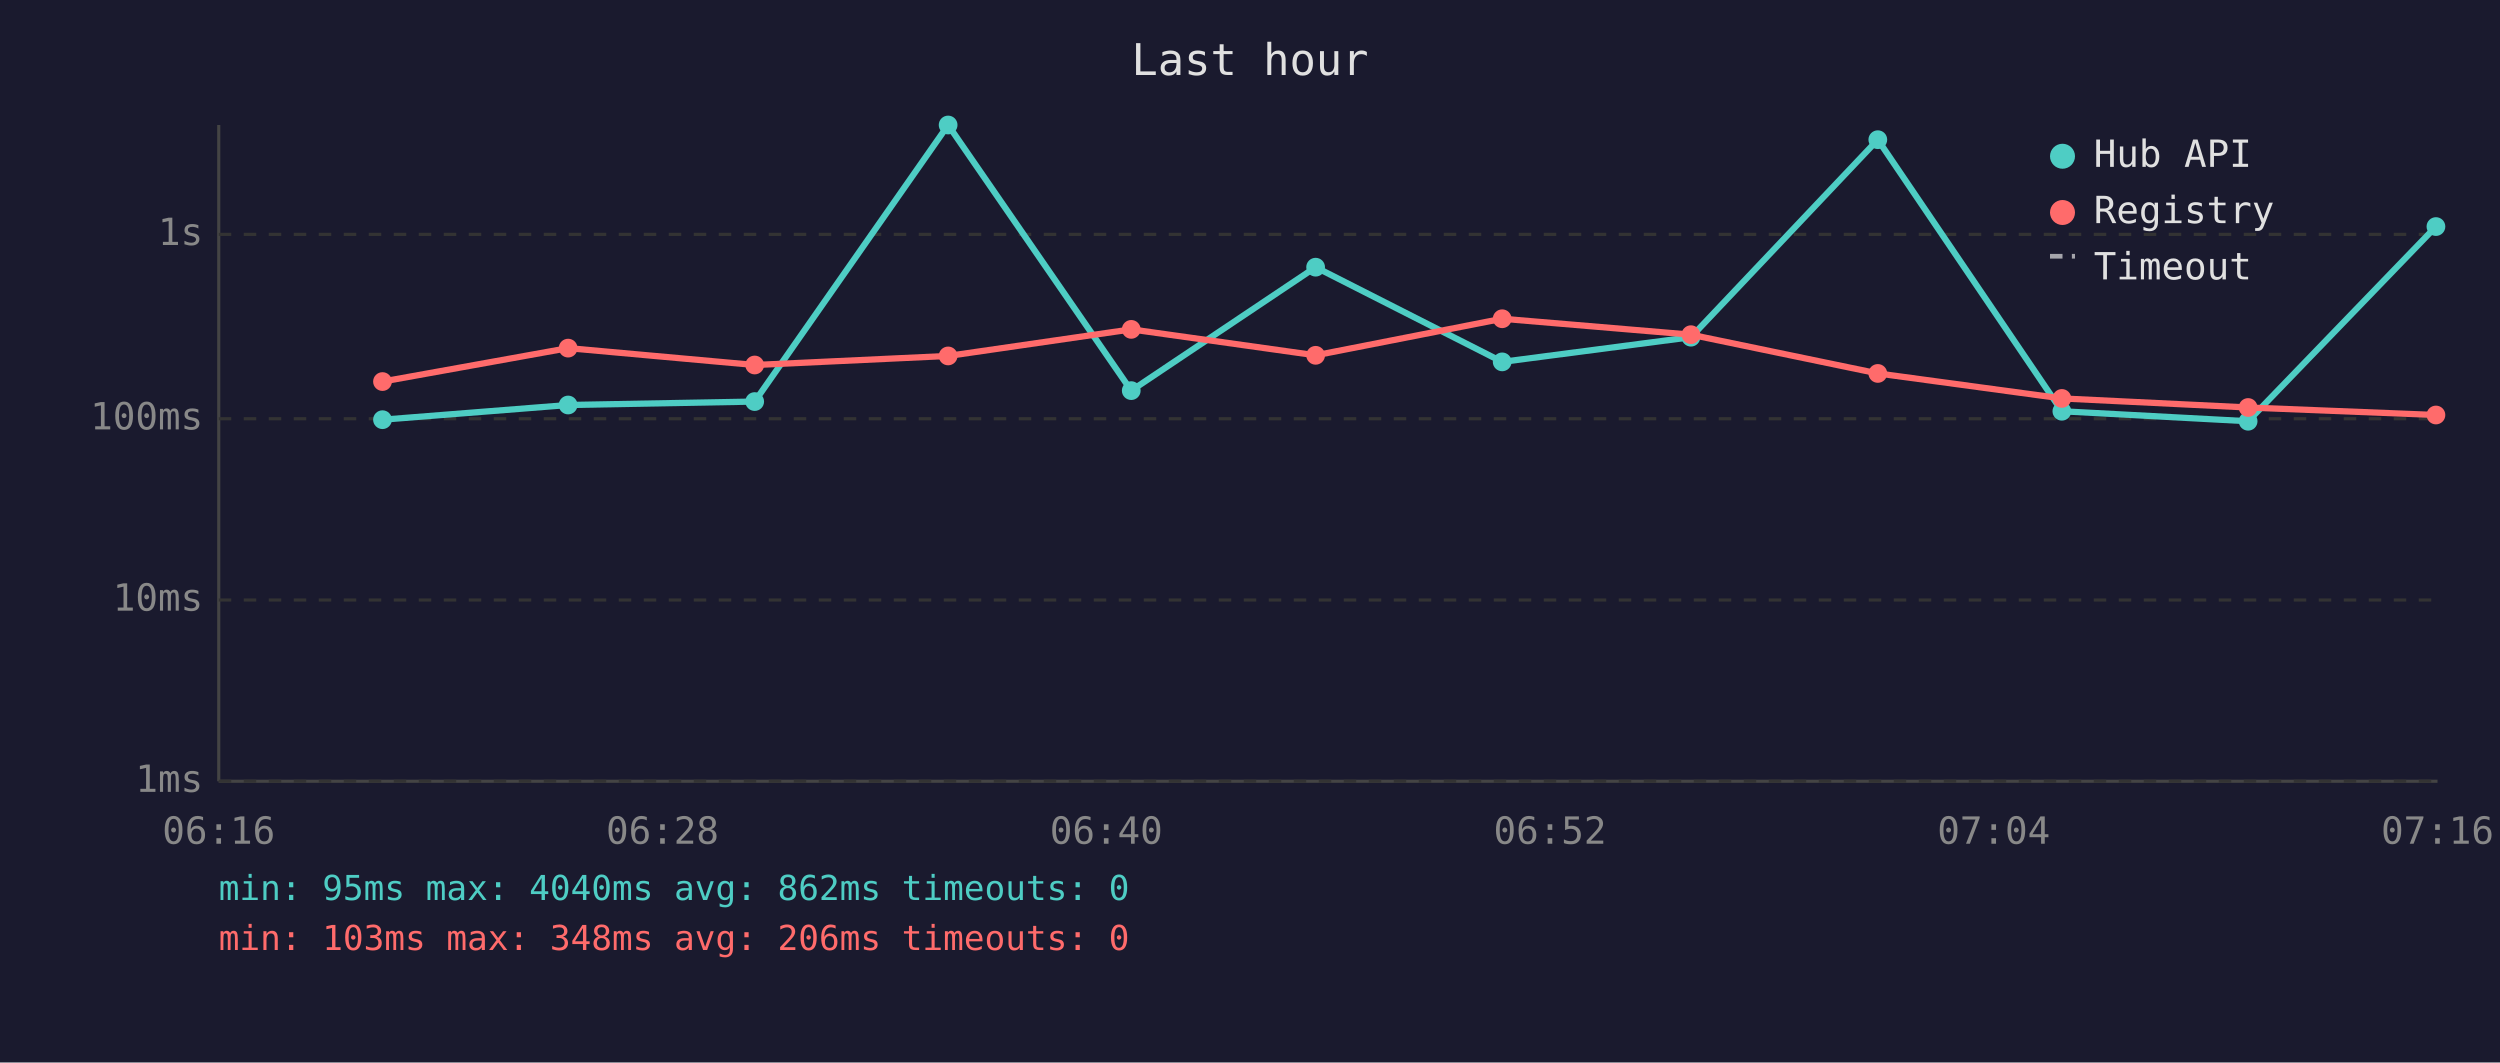
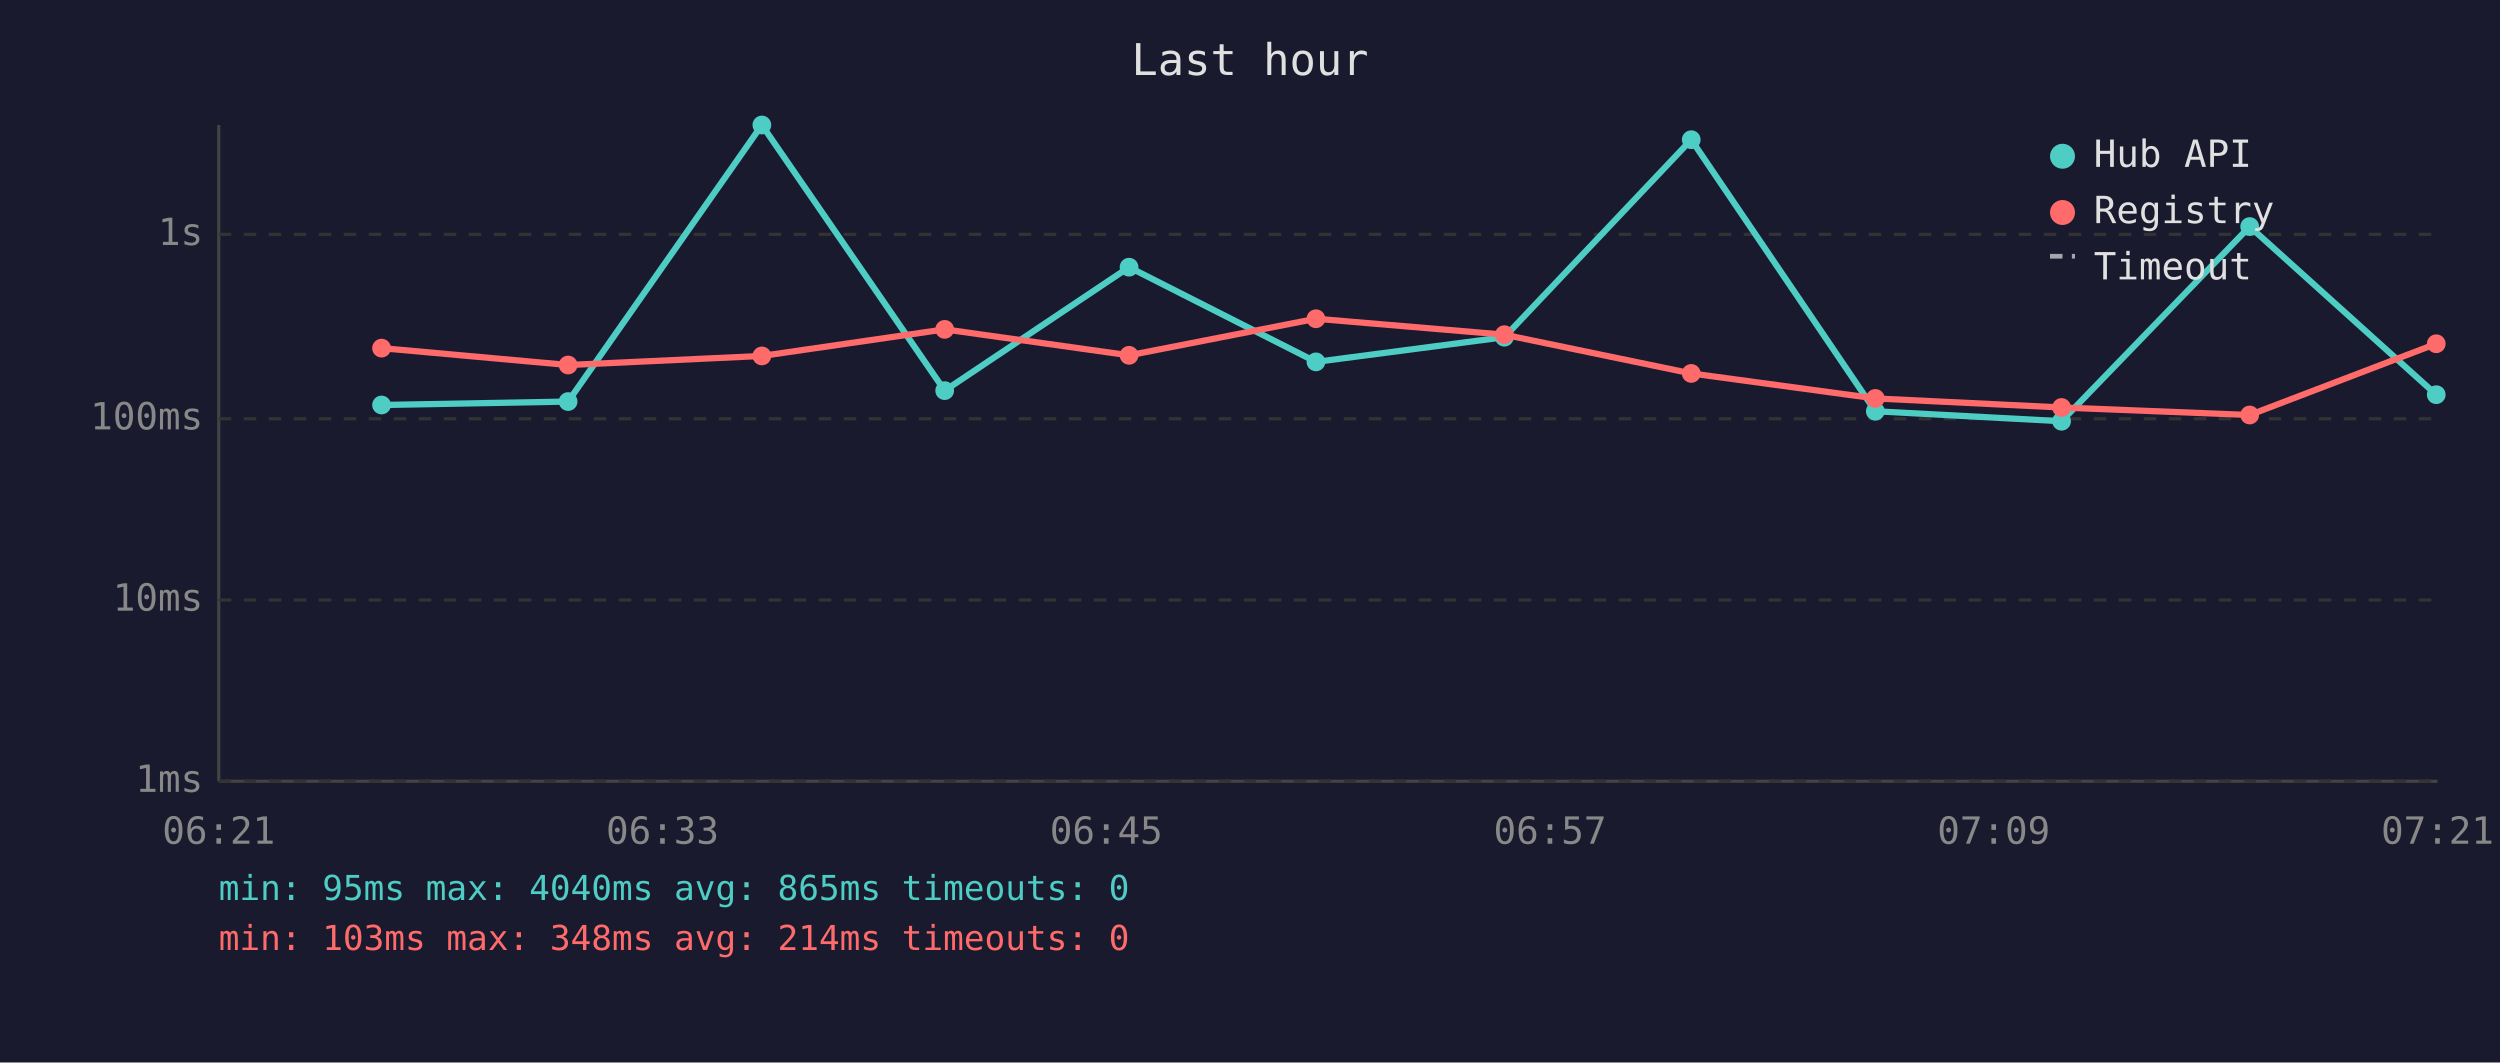
<svg xmlns="http://www.w3.org/2000/svg" viewBox="0 0 800 340" font-family="monospace" font-size="12">
  <rect width="800" height="340" fill="#1a1a2e" />
  <text x="400" y="24" fill="#e0e0e0" font-size="14" text-anchor="middle">Last hour</text>
  <line x1="70" y1="40" x2="70" y2="250" stroke="#444" stroke-width="1" />
  <line x1="70" y1="250" x2="780" y2="250" stroke="#444" stroke-width="1" />
  <line x1="70" y1="250" x2="780" y2="250" stroke="#333" stroke-width="1" stroke-dasharray="4" />
  <text x="65" y="250" fill="#888" text-anchor="end" dominant-baseline="middle">1ms</text>
  <line x1="70" y1="192" x2="780" y2="192" stroke="#333" stroke-width="1" stroke-dasharray="4" />
  <text x="65" y="192" fill="#888" text-anchor="end" dominant-baseline="middle">10ms</text>
  <line x1="70" y1="134" x2="780" y2="134" stroke="#333" stroke-width="1" stroke-dasharray="4" />
  <text x="65" y="134" fill="#888" text-anchor="end" dominant-baseline="middle">100ms</text>
  <line x1="70" y1="75" x2="780" y2="75" stroke="#333" stroke-width="1" stroke-dasharray="4" />
  <text x="65" y="75" fill="#888" text-anchor="end" dominant-baseline="middle">1s</text>
-   <text x="70" y="270" fill="#888" text-anchor="middle">06:16</text>
-   <text x="212" y="270" fill="#888" text-anchor="middle">06:28</text>
-   <text x="354" y="270" fill="#888" text-anchor="middle">06:40</text>
-   <text x="496" y="270" fill="#888" text-anchor="middle">06:52</text>
-   <text x="638" y="270" fill="#888" text-anchor="middle">07:04</text>
-   <text x="780" y="270" fill="#888" text-anchor="middle">07:16</text>
-   <polyline points="122.4,134.3 181.8,129.6 241.5,128.5 303.4,40.0 362.0,125.0 421.0,85.5 480.7,115.8 541.1,107.9 600.9,44.7 659.8,131.6 719.4,134.8 779.5,72.5" fill="none" stroke="#4ecdc4" stroke-width="2" opacity="1" />
-   <circle cx="122.4" cy="134.3" r="3" fill="#4ecdc4" />
-   <circle cx="181.8" cy="129.6" r="3" fill="#4ecdc4" />
-   <circle cx="241.5" cy="128.5" r="3" fill="#4ecdc4" />
-   <circle cx="303.4" cy="40.0" r="3" fill="#4ecdc4" />
-   <circle cx="362.0" cy="125.0" r="3" fill="#4ecdc4" />
-   <circle cx="421.0" cy="85.5" r="3" fill="#4ecdc4" />
-   <circle cx="480.7" cy="115.8" r="3" fill="#4ecdc4" />
-   <circle cx="541.1" cy="107.9" r="3" fill="#4ecdc4" />
-   <circle cx="600.9" cy="44.7" r="3" fill="#4ecdc4" />
-   <circle cx="659.8" cy="131.6" r="3" fill="#4ecdc4" />
-   <circle cx="719.4" cy="134.8" r="3" fill="#4ecdc4" />
-   <circle cx="779.5" cy="72.5" r="3" fill="#4ecdc4" />
-   <polyline points="122.4,122.1 181.8,111.4 241.5,116.8 303.4,113.9 362.0,105.4 421.0,113.7 480.7,102.0 541.1,107.1 600.9,119.5 659.8,127.5 719.4,130.4 779.5,132.8" fill="none" stroke="#ff6b6b" stroke-width="2" opacity="1" />
-   <circle cx="122.4" cy="122.1" r="3" fill="#ff6b6b" />
-   <circle cx="181.8" cy="111.4" r="3" fill="#ff6b6b" />
-   <circle cx="241.5" cy="116.8" r="3" fill="#ff6b6b" />
-   <circle cx="303.4" cy="113.9" r="3" fill="#ff6b6b" />
-   <circle cx="362.0" cy="105.4" r="3" fill="#ff6b6b" />
-   <circle cx="421.0" cy="113.7" r="3" fill="#ff6b6b" />
-   <circle cx="480.7" cy="102.0" r="3" fill="#ff6b6b" />
-   <circle cx="541.1" cy="107.1" r="3" fill="#ff6b6b" />
-   <circle cx="600.9" cy="119.5" r="3" fill="#ff6b6b" />
-   <circle cx="659.8" cy="127.5" r="3" fill="#ff6b6b" />
-   <circle cx="719.4" cy="130.4" r="3" fill="#ff6b6b" />
-   <circle cx="779.5" cy="132.8" r="3" fill="#ff6b6b" />
+   <text x="70" y="270" fill="#888" text-anchor="middle">06:21</text>
+   <text x="212" y="270" fill="#888" text-anchor="middle">06:33</text>
+   <text x="354" y="270" fill="#888" text-anchor="middle">06:45</text>
+   <text x="496" y="270" fill="#888" text-anchor="middle">06:57</text>
+   <text x="638" y="270" fill="#888" text-anchor="middle">07:09</text>
+   <text x="780" y="270" fill="#888" text-anchor="middle">07:21</text>
+   <polyline points="122.1,129.6 181.8,128.5 243.8,40.0 302.3,125.0 361.3,85.5 421.1,115.8 481.4,107.9 541.2,44.7 600.1,131.6 659.7,134.8 719.9,72.5 779.6,126.3" fill="none" stroke="#4ecdc4" stroke-width="2" opacity="1" />
+   <circle cx="122.1" cy="129.6" r="3" fill="#4ecdc4" />
+   <circle cx="181.8" cy="128.5" r="3" fill="#4ecdc4" />
+   <circle cx="243.8" cy="40.0" r="3" fill="#4ecdc4" />
+   <circle cx="302.3" cy="125.0" r="3" fill="#4ecdc4" />
+   <circle cx="361.3" cy="85.5" r="3" fill="#4ecdc4" />
+   <circle cx="421.1" cy="115.8" r="3" fill="#4ecdc4" />
+   <circle cx="481.4" cy="107.9" r="3" fill="#4ecdc4" />
+   <circle cx="541.2" cy="44.7" r="3" fill="#4ecdc4" />
+   <circle cx="600.1" cy="131.6" r="3" fill="#4ecdc4" />
+   <circle cx="659.7" cy="134.8" r="3" fill="#4ecdc4" />
+   <circle cx="719.9" cy="72.5" r="3" fill="#4ecdc4" />
+   <circle cx="779.6" cy="126.3" r="3" fill="#4ecdc4" />
+   <polyline points="122.1,111.4 181.8,116.8 243.8,113.9 302.3,105.4 361.3,113.7 421.1,102.0 481.4,107.1 541.2,119.5 600.1,127.5 659.7,130.4 719.9,132.8 779.6,110.0" fill="none" stroke="#ff6b6b" stroke-width="2" opacity="1" />
+   <circle cx="122.1" cy="111.4" r="3" fill="#ff6b6b" />
+   <circle cx="181.8" cy="116.8" r="3" fill="#ff6b6b" />
+   <circle cx="243.8" cy="113.9" r="3" fill="#ff6b6b" />
+   <circle cx="302.3" cy="105.4" r="3" fill="#ff6b6b" />
+   <circle cx="361.3" cy="113.7" r="3" fill="#ff6b6b" />
+   <circle cx="421.1" cy="102.0" r="3" fill="#ff6b6b" />
+   <circle cx="481.4" cy="107.1" r="3" fill="#ff6b6b" />
+   <circle cx="541.2" cy="119.5" r="3" fill="#ff6b6b" />
+   <circle cx="600.1" cy="127.5" r="3" fill="#ff6b6b" />
+   <circle cx="659.7" cy="130.4" r="3" fill="#ff6b6b" />
+   <circle cx="719.9" cy="132.8" r="3" fill="#ff6b6b" />
+   <circle cx="779.6" cy="110.0" r="3" fill="#ff6b6b" />
  <circle cx="660" cy="50" r="4" fill="#4ecdc4" />
  <text x="670" y="50" fill="#e0e0e0" dominant-baseline="middle">Hub API</text>
  <circle cx="660" cy="68" r="4" fill="#ff6b6b" />
  <text x="670" y="68" fill="#e0e0e0" dominant-baseline="middle">Registry</text>
  <line x1="656" y1="82" x2="664" y2="82" stroke="#e0e0e0" stroke-width="1.5" stroke-dasharray="4,3" opacity="0.7" />
  <text x="670" y="86" fill="#e0e0e0" dominant-baseline="middle">Timeout</text>
-   <text x="70" y="288" fill="#4ecdc4" font-size="11">min: 95ms  max: 4040ms  avg: 862ms  timeouts: 0</text>
-   <text x="70" y="304" fill="#ff6b6b" font-size="11">min: 103ms  max: 348ms  avg: 206ms  timeouts: 0</text>
+   <text x="70" y="288" fill="#4ecdc4" font-size="11">min: 95ms  max: 4040ms  avg: 865ms  timeouts: 0</text>
+   <text x="70" y="304" fill="#ff6b6b" font-size="11">min: 103ms  max: 348ms  avg: 214ms  timeouts: 0</text>
</svg>
